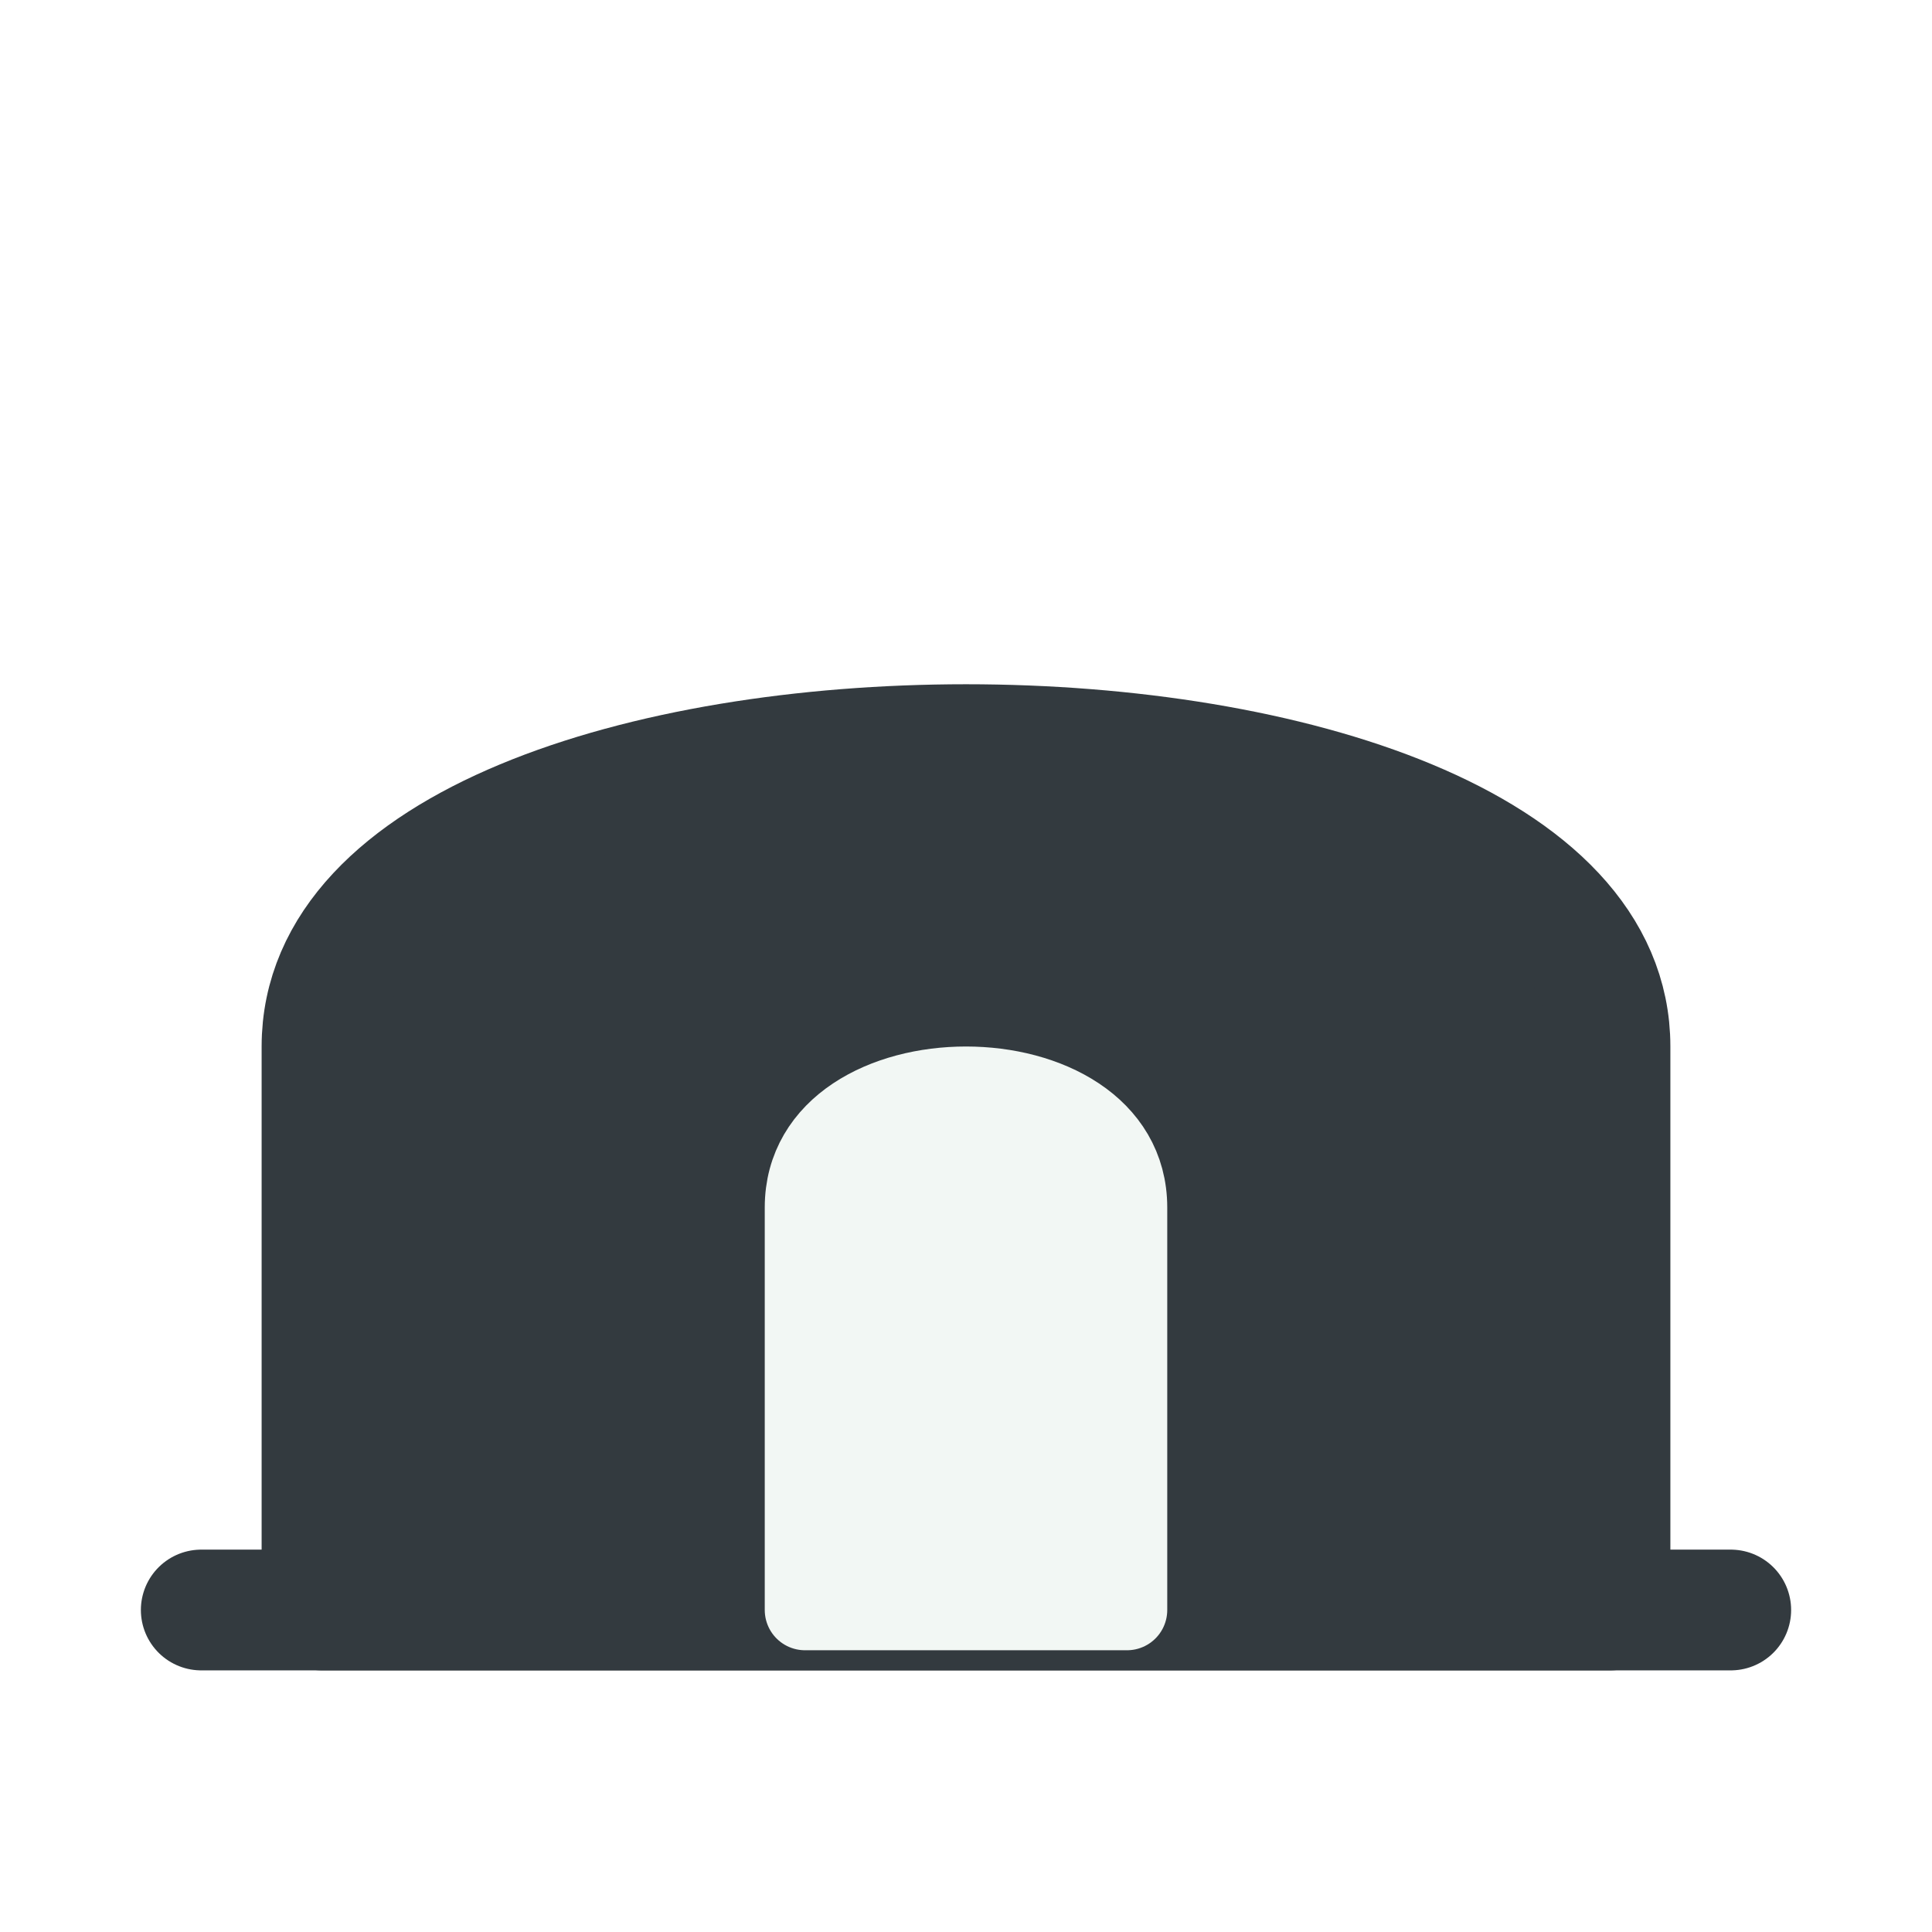
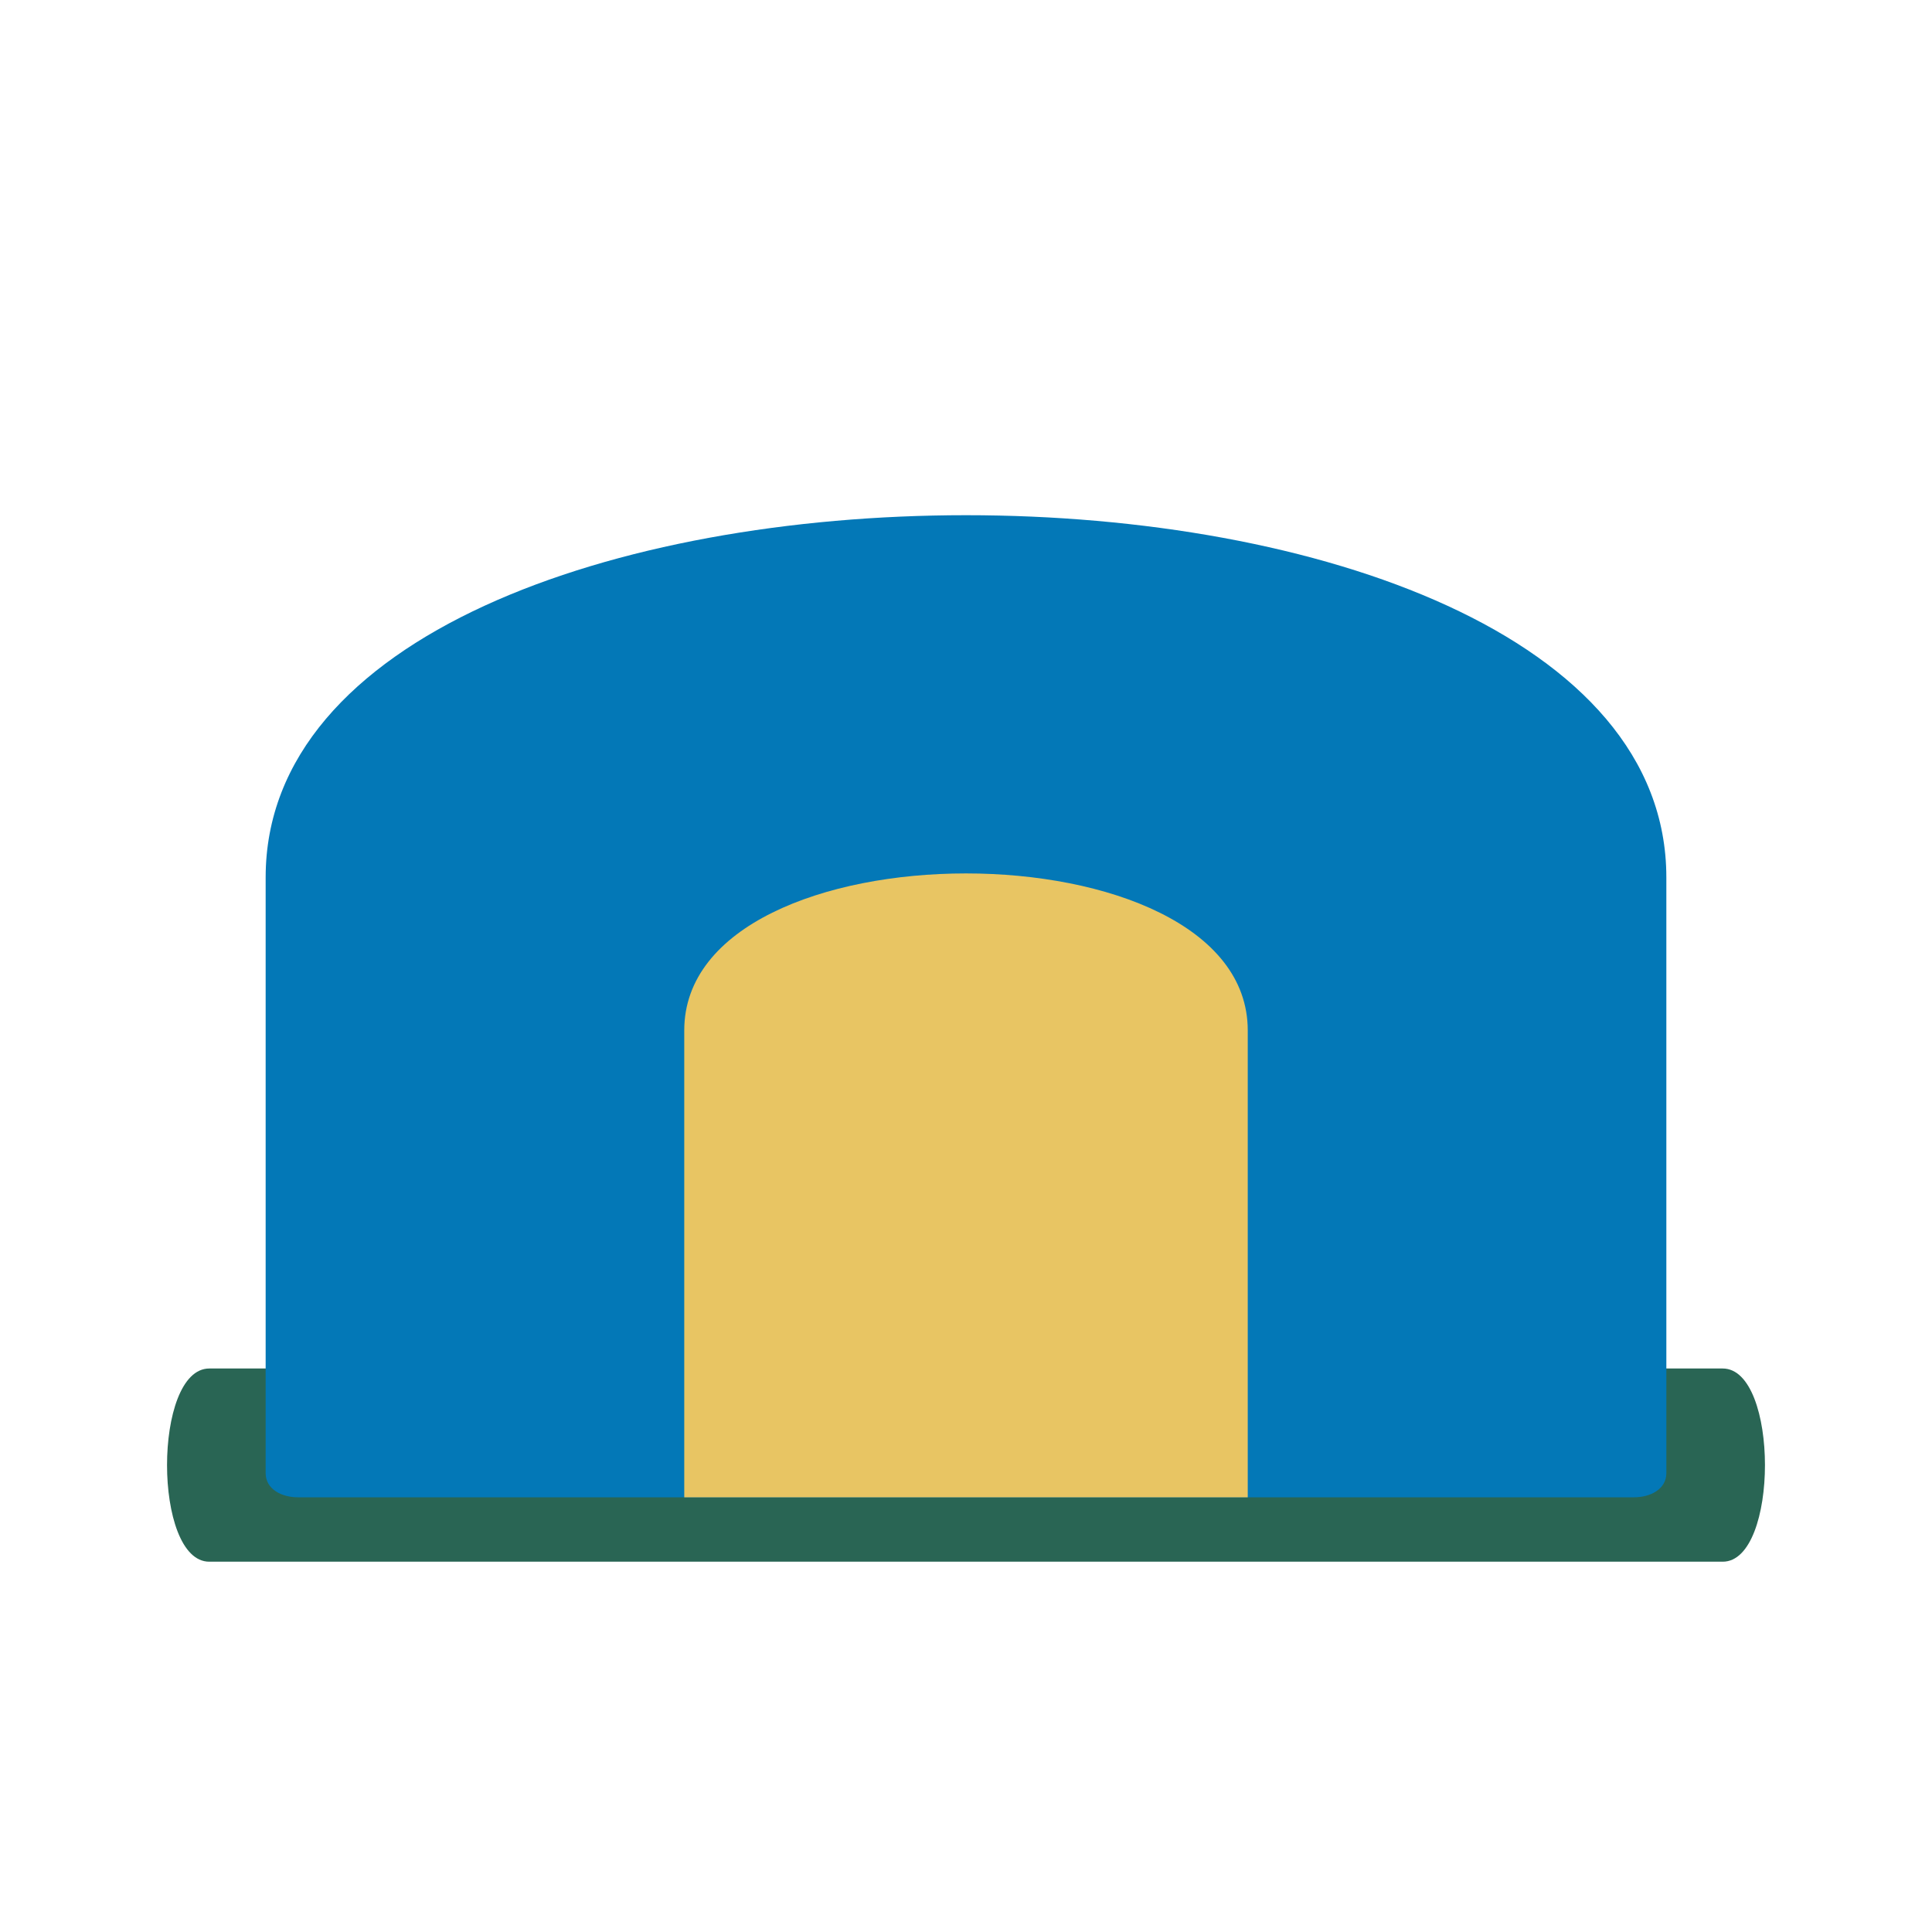
- <svg xmlns="http://www.w3.org/2000/svg" viewBox="0 0 48 48" width="48" height="48">
-   <path d="M8 40 L8 26 C8 16 40 16 40 26 L40 40 Z" fill="#333a3f" stroke="#333a3f" stroke-width="3" stroke-linejoin="round" />
-   <path d="M5 40 L43 40" fill="none" stroke="#333a3f" stroke-width="3" stroke-linecap="round" />
-   <path d="M20 40 L20 30 C20 26 28 26 28 30 L28 40 Z" fill="#f2f7f4" stroke="#f2f7f4" stroke-width="2" stroke-linejoin="round" />
+ <svg viewBox="0 0 24 24">
+   <path fill="#296554" d="M 2.6 17.0 C 1.9 17.0 1.9 19.4 2.6 19.4 L 21.4 19.4 C 22.1 19.4 22.1 17.0 21.4 17.0 Z" />
+   <path fill="#0378b7" d="M 3.3 18.3 L 3.3 10.9 C 3.3 4.9 20.7 4.9 20.7 10.9 L 20.7 18.3 C 20.7 18.5 20.5 18.6 20.3 18.6 L 3.7 18.6 C 3.5 18.6 3.3 18.5 3.3 18.3 Z" />
+   <path fill="#e8c563" d="M 8.5 18.6 L 8.5 12.8 C 8.5 10.2 15.5 10.2 15.5 12.8 L 15.5 18.6 Z" />
</svg>
